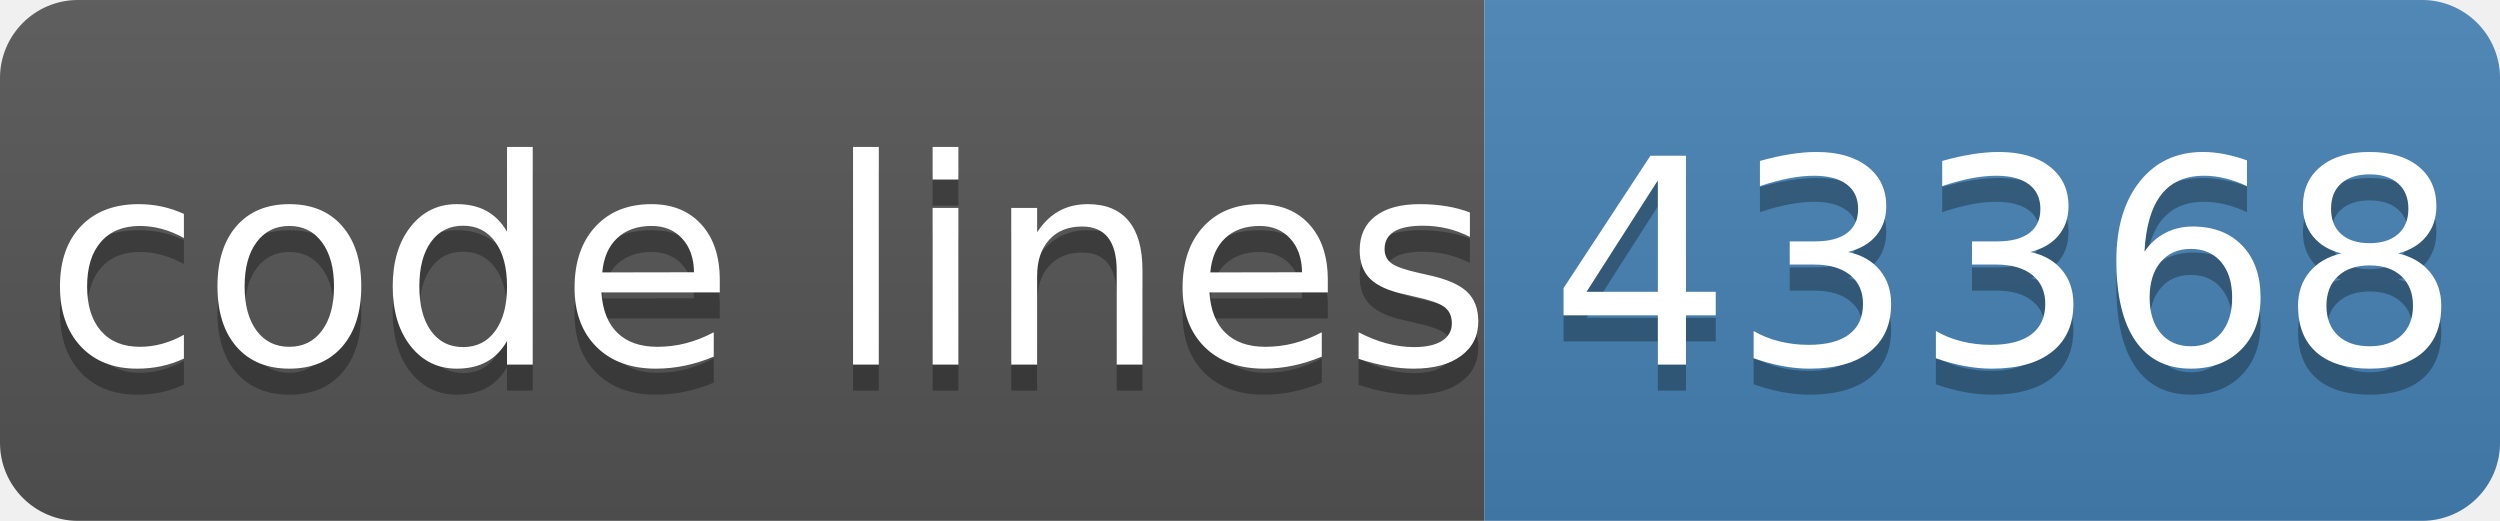
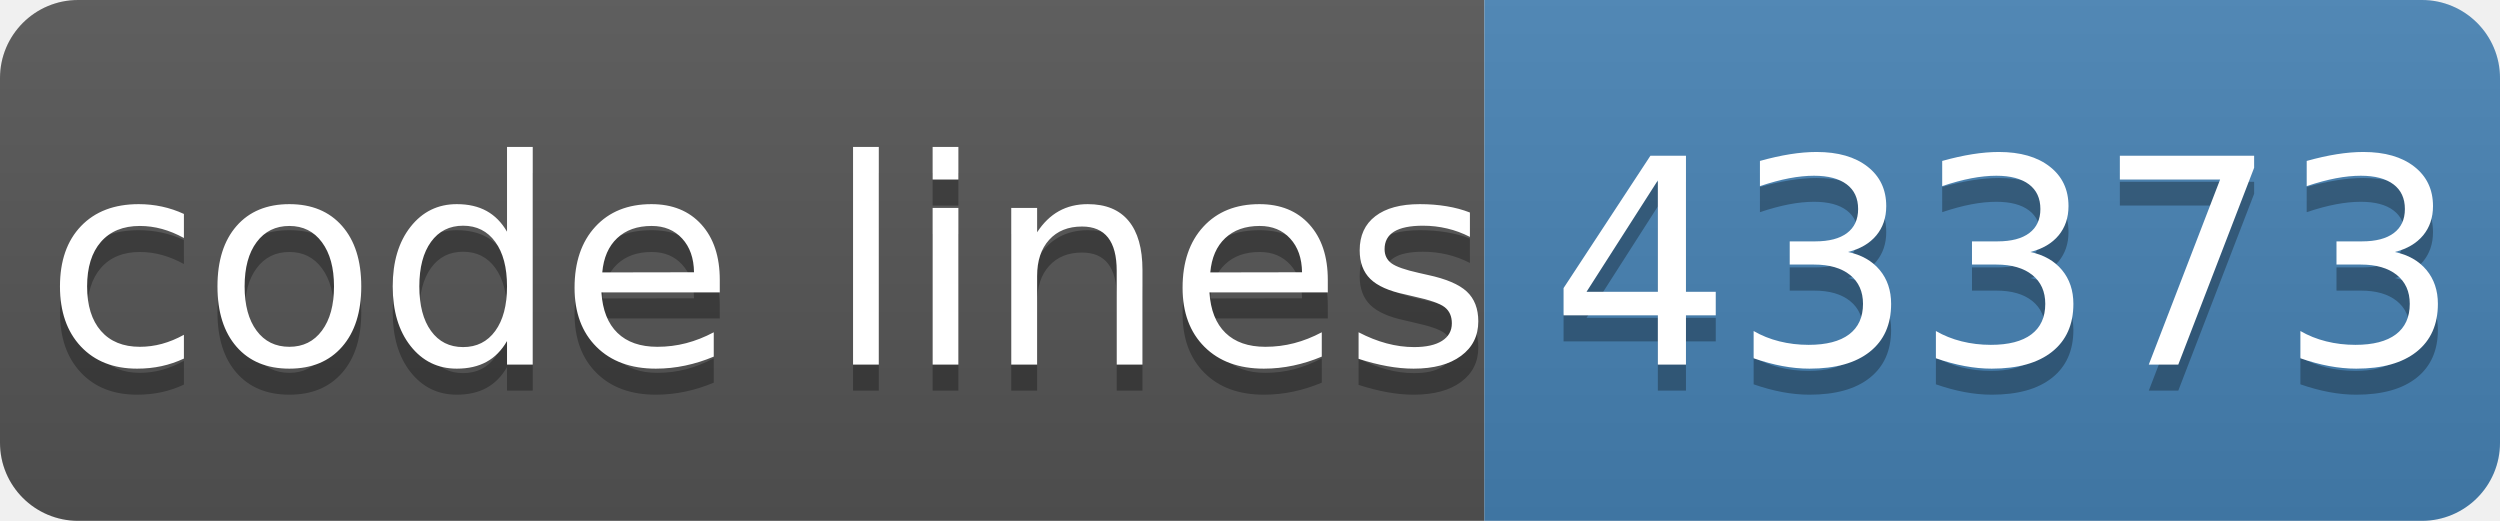
- <svg xmlns="http://www.w3.org/2000/svg" width="96" height="20" role="img" aria-label="code lines: 43368">
+ <svg xmlns="http://www.w3.org/2000/svg" width="96" height="20" role="img" aria-label="code lines: 43373">
  <linearGradient id="s" x2="0" y2="100%">
    <stop offset="0" stop-color="#bbb" stop-opacity=".1" />
    <stop offset="1" stop-opacity=".1" />
  </linearGradient>
  <clipPath id="r">
    <rect width="96" height="20" rx="3" fill="#fff" />
  </clipPath>
  <g clip-path="url(#r)">
    <rect width="57" height="20" fill="#555" />
    <rect x="57" width="40" height="20" fill="#4682b4" />
    <rect width="96" height="20" fill="url(#s)" />
  </g>
  <g fill="#fff" text-anchor="middle" font-family="Verdana,Geneva,DejaVu Sans,sans-serif" text-rendering="geometricPrecision" font-size="110">
    <text aria-hidden="true" x="295" y="150" fill="#010101" fill-opacity=".3" transform="scale(.1)" textLength="510">code lines</text>
    <text x="295" y="140" transform="scale(.1)" fill="#fff" textLength="510">code lines</text>
-     <text aria-hidden="true" x="770" y="150" fill="#010101" fill-opacity=".3" transform="scale(.1)" textLength="320">43368</text>
-     <text x="770" y="140" transform="scale(.1)" fill="#fff" textLength="320">43368</text>
+     <text aria-hidden="true" x="770" y="150" fill="#010101" fill-opacity=".3" transform="scale(.1)" textLength="320">43373</text>
+     <text x="770" y="140" transform="scale(.1)" fill="#fff" textLength="320">43373</text>
  </g>
</svg>
